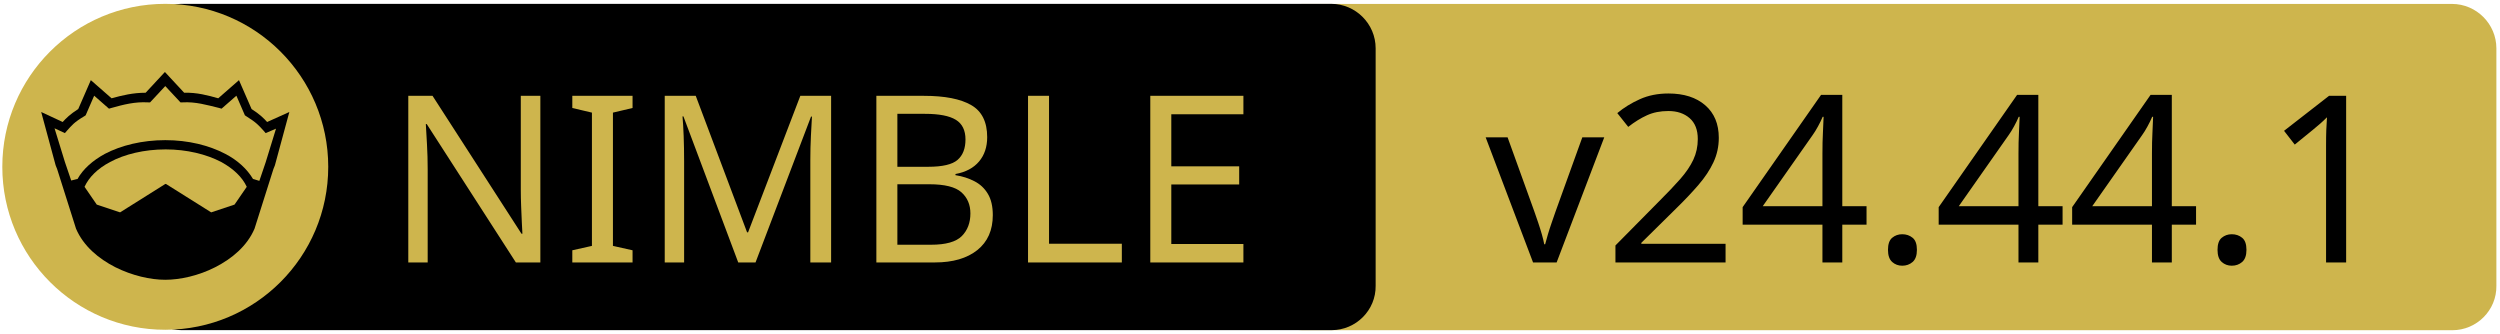
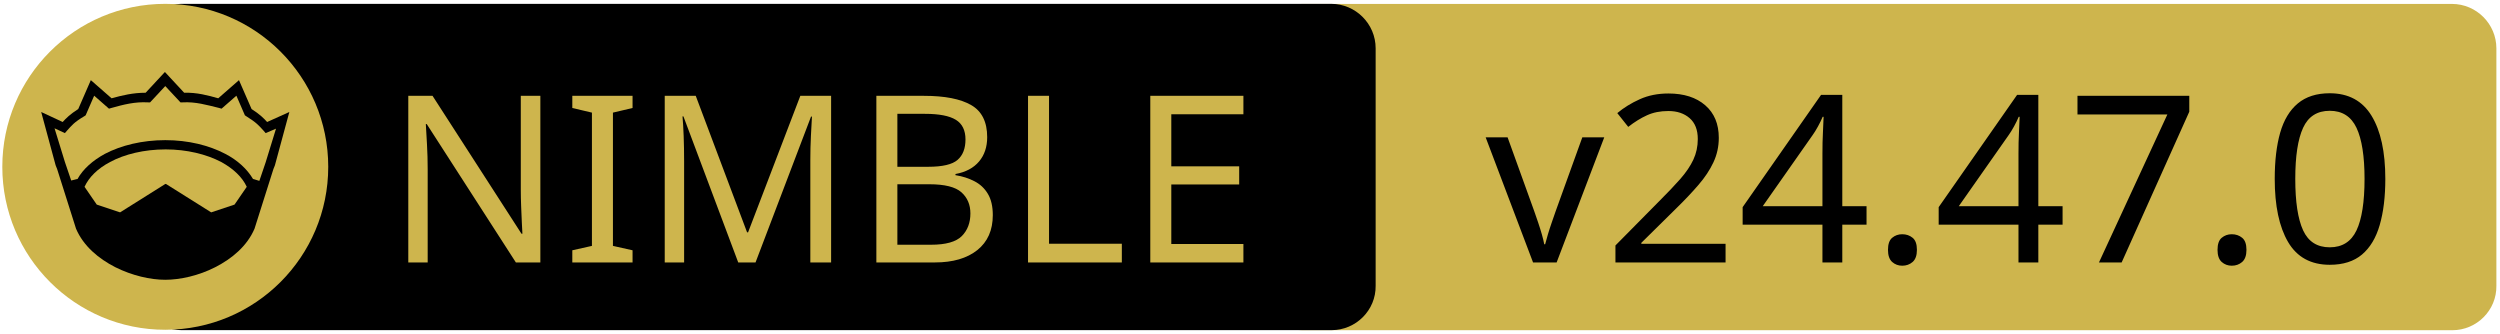
<svg xmlns="http://www.w3.org/2000/svg" xmlns:xlink="http://www.w3.org/1999/xlink" width="675" height="90" xml:space="preserve" version="1.1">
  <a xlink:href="https://github.com/planetis-m/naylib">
    <g>
      <path fill="#CEB54D" id="svg_15" d="m662.123,89.159l-310.5,0c-6.6,0 -12,-5.4 -12,-12l0,-64.1c0,-6.6 5.4,-12 12,-12l310.4,0c6.6,0 12,5.4 12,12l0,64.1c0.1,6.6 -5.3,12 -11.9,12z" />
      <path id="svg_1" d="m359.524,89.139l-310.5,0c-6.6,0 -12,-5.4 -12,-12l0,-64.1c0,-6.6 5.4,-12 12,-12l310.4,0c6.6,0 12,5.4 12,12l0,64.1c0.1,6.6 -5.3,12 -11.9,12z" />
      <rect id="svg_2" fill="none" height="45.9" width="315.3" class="st0" y="24.539" x="60.224" />
      <circle id="svg_4" fill="#CEB54D" r="44" cy="45.039" cx="44.624" class="st1" />
      <g id="XMLID_4_">
        <path id="svg_5" d="m78.124,30.239l-3.9,14.4l-0.4,1l-5.1,16.1c0,0 0,0 0,0c-2,4.7 -6.1,8.1 -10.6,10.4c-4.5,2.3 -9.5,3.4 -13.5,3.4c-4,0 -8.9,-1.1 -13.5,-3.4c-4.5,-2.3 -8.6,-5.7 -10.6,-10.4c0,0 0,0 0,0l-5.1,-16.1l-0.4,-1l-3.9,-14.4l5.8,2.7c0.9,-1 2,-2.1 4.2,-3.5l3.4,-7.8l5.6,4.9c2.9,-0.8 5.8,-1.5 9.2,-1.5l5.2,-5.6l5.2,5.6c3.4,-0.1 6.4,0.7 9.2,1.5l5.6,-4.9l3.4,7.8c2.2,1.4 3.3,2.5 4.2,3.5l6,-2.7z" />
        <g id="XMLID_6_">
          <g id="svg_6">
            <path id="svg_7" fill="#CEB54D" d="m66.624,50.439l-3.3,4.8l-6.3,2.1l-12.1,-7.6c-0.1,-0.1 -0.3,-0.1 -0.4,0l-12.1,7.6l-6.3,-2.1l-3.3,-4.8c1.2,-2.6 3.5,-4.9 6.9,-6.7c3.9,-2.1 9.2,-3.4 15,-3.4c5.7,0 11,1.3 15,3.4c3.3,1.8 5.7,4.1 6.9,6.7z" class="st1" />
          </g>
          <g id="svg_8" />
        </g>
        <g id="XMLID_5_">
          <g id="svg_9">
            <path id="svg_10" fill="#CEB54D" d="m74.524,34.739l-2.8,9.1l-1.7,5l-1.6,-0.5c0,0 -0.1,0 -0.1,0c-1.6,-2.7 -4.2,-5.1 -7.5,-6.8c-4.4,-2.3 -10,-3.7 -16.2,-3.7c-6.2,0 -11.9,1.4 -16.3,3.7c-3.3,1.8 -5.9,4.1 -7.4,6.8c0,0 -0.1,0 -0.1,0l-1.6,0.4l-1.7,-5l-2.8,-9.1l2.8,1.3l0.6,-0.7c1.2,-1.3 1.8,-2.2 4.7,-3.9l0.3,-0.2l2.3,-5.3l4,3.5l0.7,-0.2c3.2,-0.9 6.3,-1.7 9.8,-1.5l0.6,0l4.1,-4.4l4.1,4.4l0.6,0c3.5,-0.2 6.5,0.7 9.8,1.5l0.7,0.2l4,-3.5l2.3,5.3l0.3,0.2c2.9,1.8 3.5,2.6 4.7,3.9l0.6,0.7l2.8,-1.2z" class="st1" />
          </g>
          <g id="svg_11" />
        </g>
      </g>
      <text x="-442" y="-350.021" id="svg_16" font-size="63px" font-family="'PT Sans Caption', 'Tahoma', 'Helvetica Neue Medium', 'PT Sans', sans-serif" fill="#CEB54D" class="st1 st2 st3" transform="matrix(1 0 0 1 546.13 420.879)">NIMBLE</text>
-       <text x="-145.0" y="-350.012" id="svg_17" font-size="63.012px" font-family="'PT Sans Caption', 'Tahoma', 'Helvetica Neue Medium', 'PT Sans', sans-serif" fill="#000000" class="st1 st2 st3" transform="matrix(1 0 0 1 546.13 420.879)">v24.44.1</text>
+       <text x="-145.0" y="-350.012" id="svg_17" font-size="63.012px" font-family="'PT Sans Caption', 'Tahoma', 'Helvetica Neue Medium', 'PT Sans', sans-serif" fill="#000000" class="st1 st2 st3" transform="matrix(1 0 0 1 546.13 420.879)">v24.47.0</text>
    </g>
  </a>
</svg>
